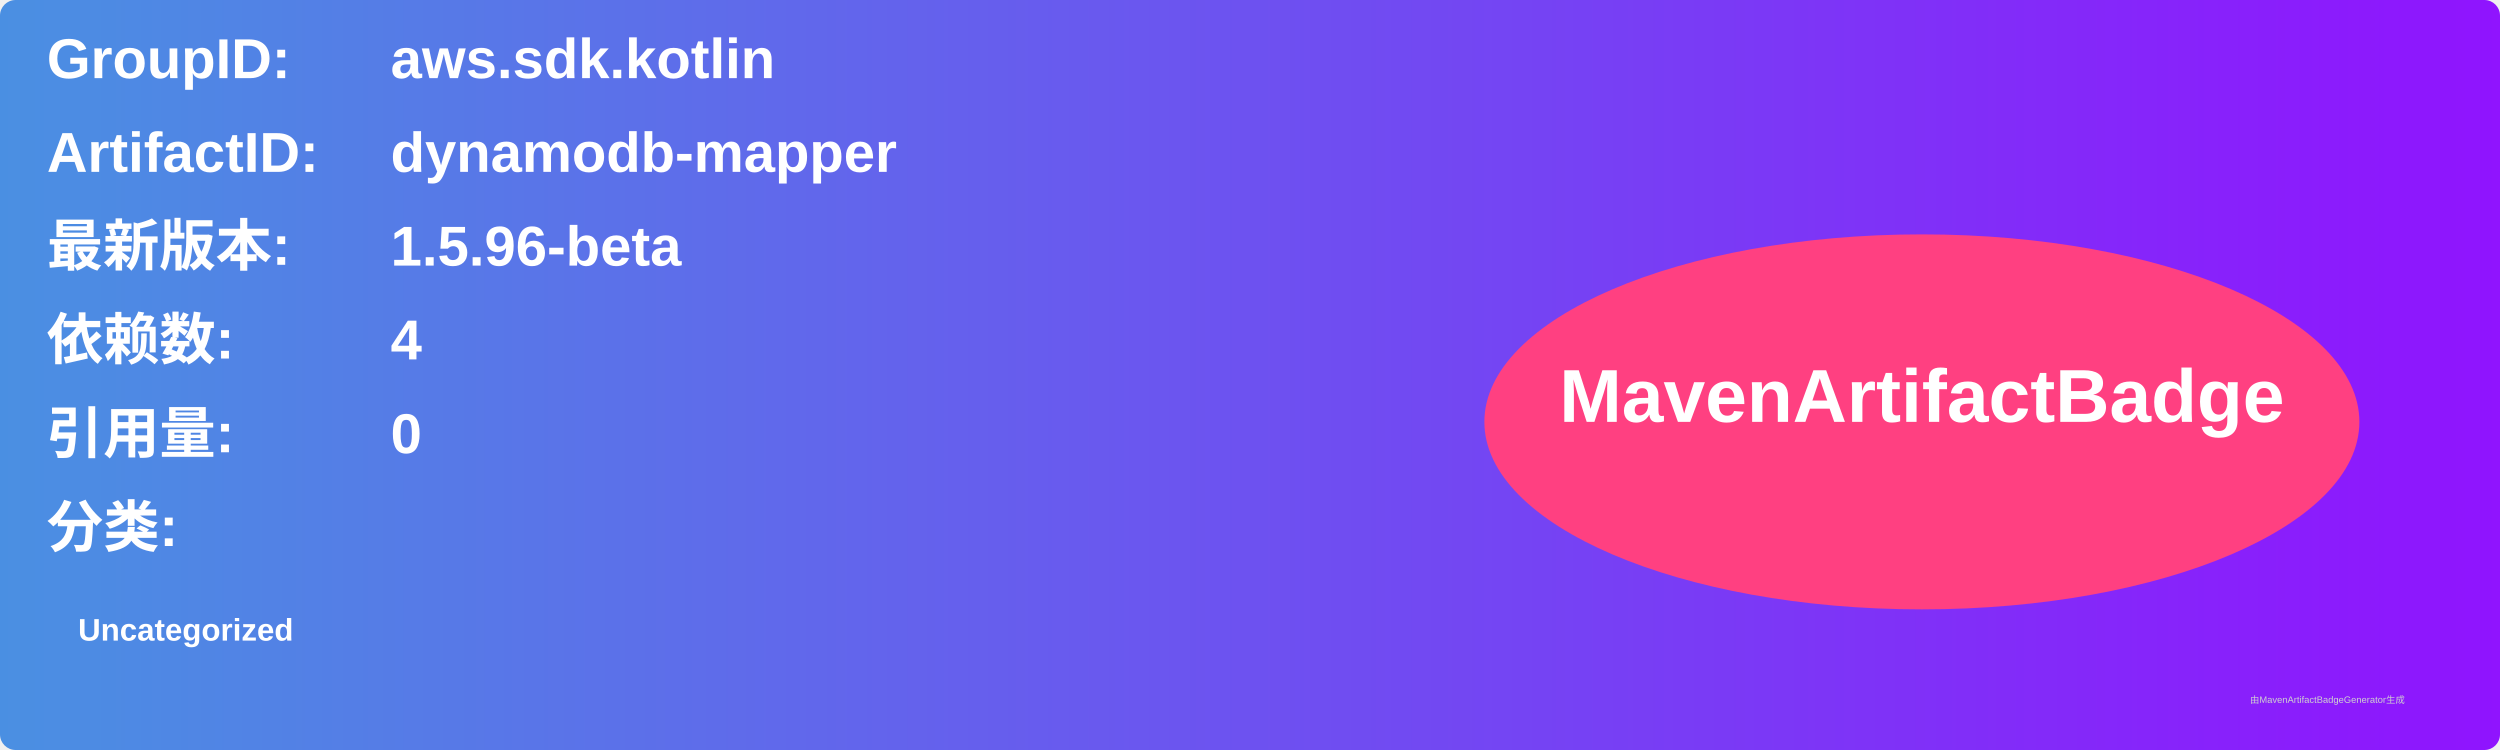
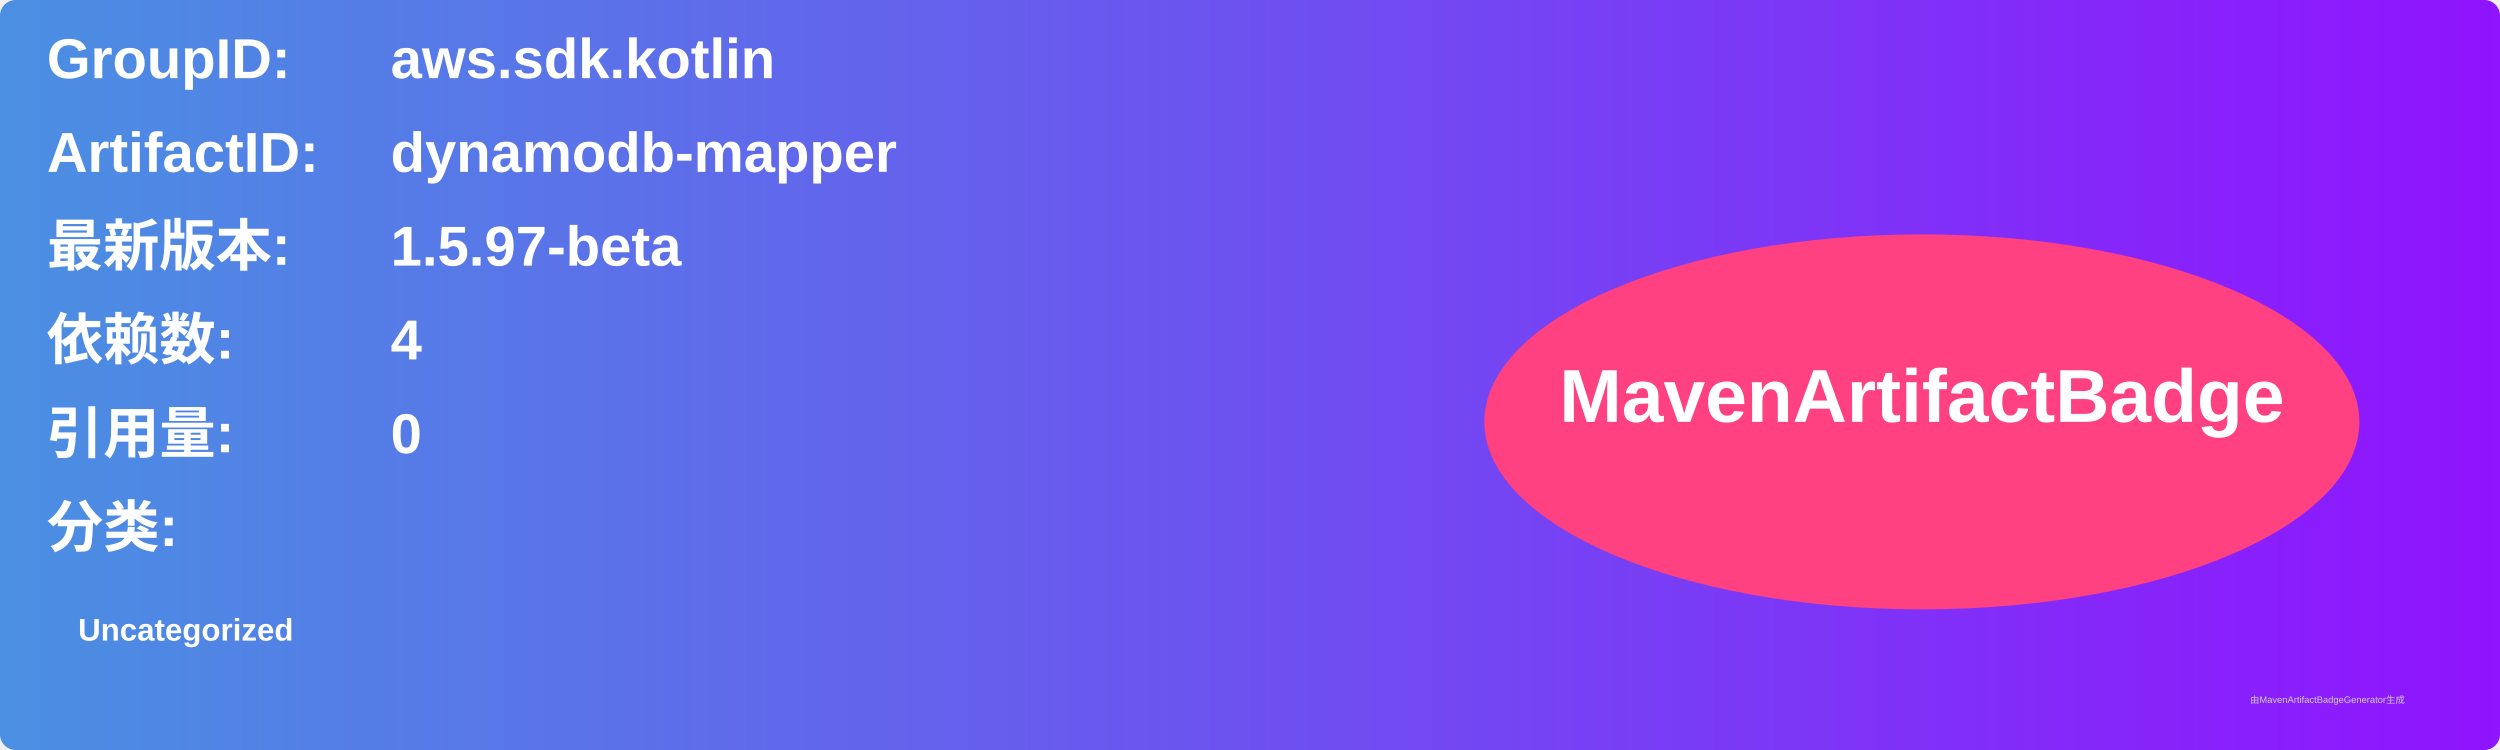
<svg xmlns="http://www.w3.org/2000/svg" width="800" height="240" viewBox="0 0 800 240">
  <linearGradient id="grad" x1="0%" y1="0%" x2="100%" y2="0%">
    <stop offset="0%" stop-color="#4a90e2" />
    <stop offset="100%" stop-color="#9013fe" />
  </linearGradient>
  <rect width="100%" height="100%" rx="5" ry="5" fill="url(#grad)" />
  <g transform="translate(15, 15)">
    <text x="0" y="10" font-family="Arial" font-size="18" fill="white" font-weight="bold" width="260">GroupID:</text>
    <text x="110" y="10" font-family="Arial" font-size="18" fill="white" font-weight="bold" width="460">aws.sdk.kotlin</text>
    <text x="0" y="40" font-family="Arial" font-size="18" fill="white" font-weight="bold" width="260">ArtifactID:</text>
    <text x="110" y="40" font-family="Arial" font-size="18" fill="white" font-weight="bold" width="460">dynamodb-mapper</text>
    <text x="0" y="70" font-family="Arial" font-size="18" fill="white" font-weight="bold">最新版本:</text>
    <text x="110" y="70" font-family="Arial" font-size="18" fill="white" font-weight="bold">
-       <tspan font-weight="bold">1.5.96-beta</tspan>
+       <tspan font-weight="bold">1.5.97-beta</tspan>
    </text>
    <text x="0" y="100" font-family="Arial" font-size="18" fill="white" font-weight="bold">依赖数: </text>
    <text x="110" y="100" font-family="Arial" font-size="18" fill="white">
      <tspan font-weight="bold">4</tspan>
    </text>
    <text x="0" y="130" font-family="Arial" font-size="18" fill="white" font-weight="bold">引用量: </text>
    <text x="110" y="130" font-family="Arial" font-size="18" fill="white">
      <tspan font-weight="bold">0</tspan>
    </text>
    <text x="0" y="160" font-family="Arial" font-size="18" fill="white" font-weight="bold">分类:</text>
    <text x="10" y="190" font-family="Arial" font-size="10" fill="white">
      <tspan font-weight="bold">Uncategorized</tspan>
    </text>
    <ellipse cx="600" cy="120" rx="140" ry="60" fill="#ff4081" />
    <text x="600" y="120" text-anchor="middle" font-family="Arial" font-size="24" fill="white" font-weight="bold">MavenArtifactBadge</text>
  </g>
  <text x="720" y="225" font-family="Arial" font-size="3" fill="#d0d0d0">由MavenArtifactBadgeGenerator生成</text>
</svg>
